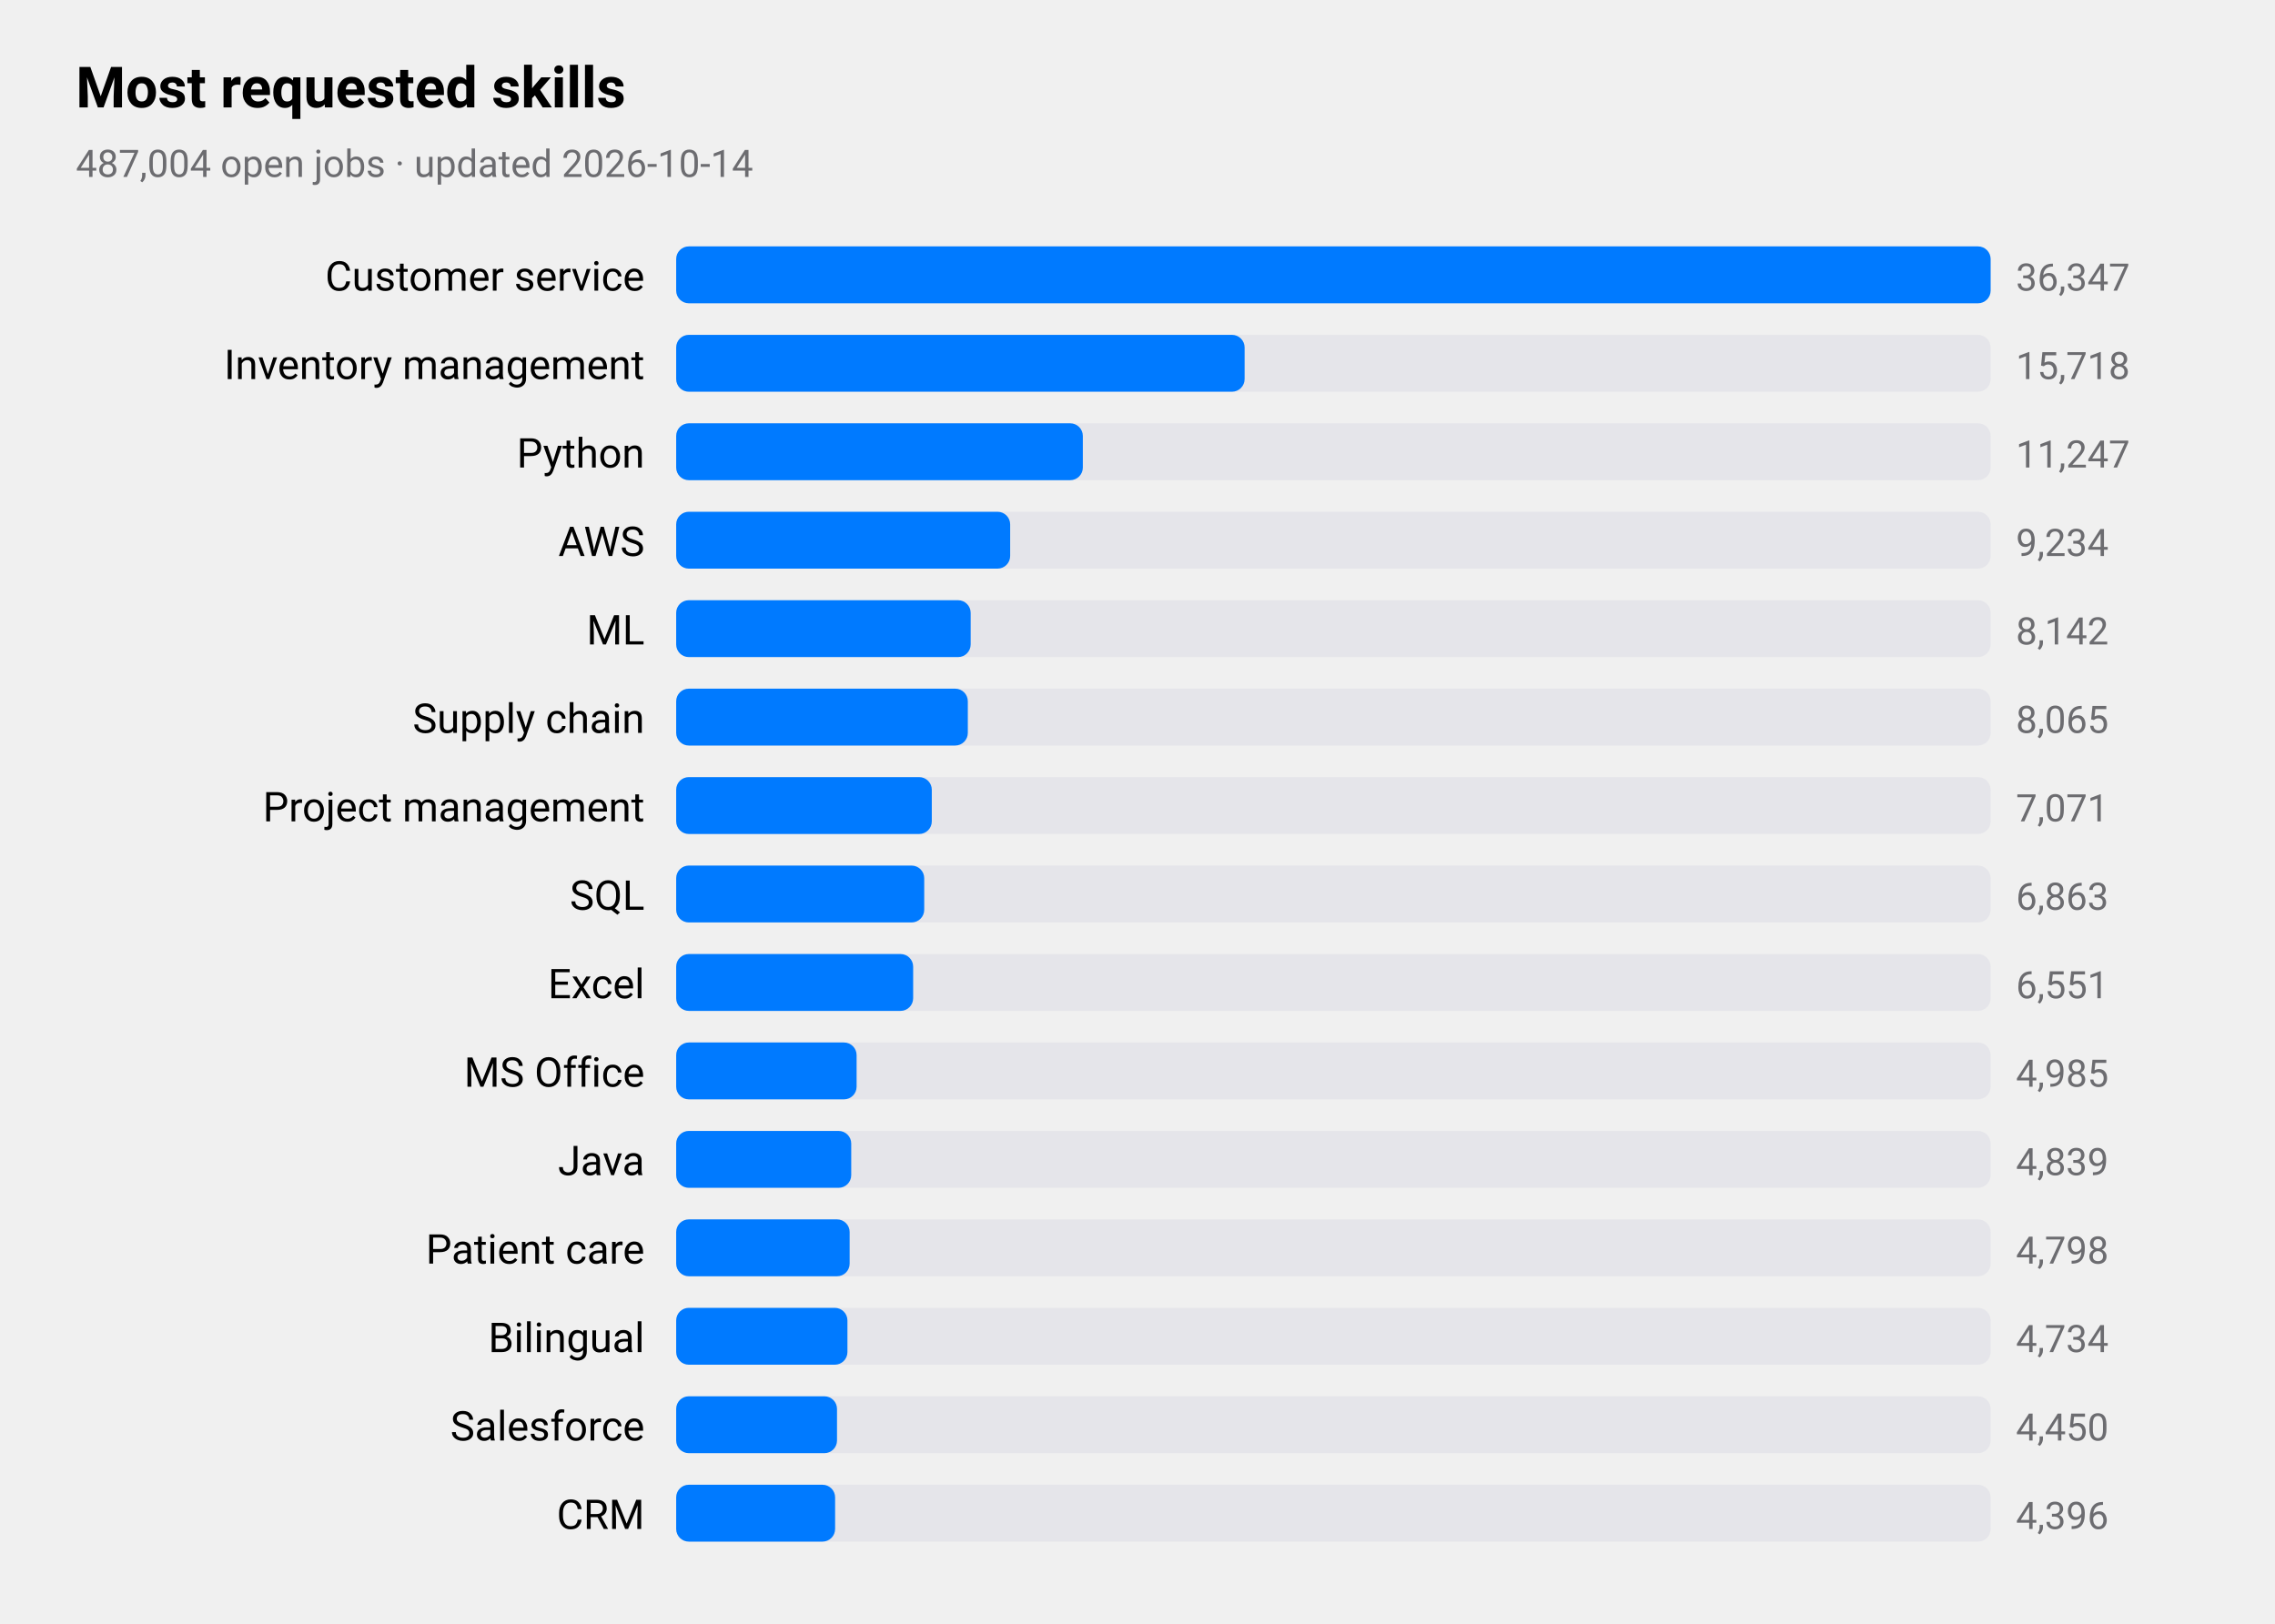
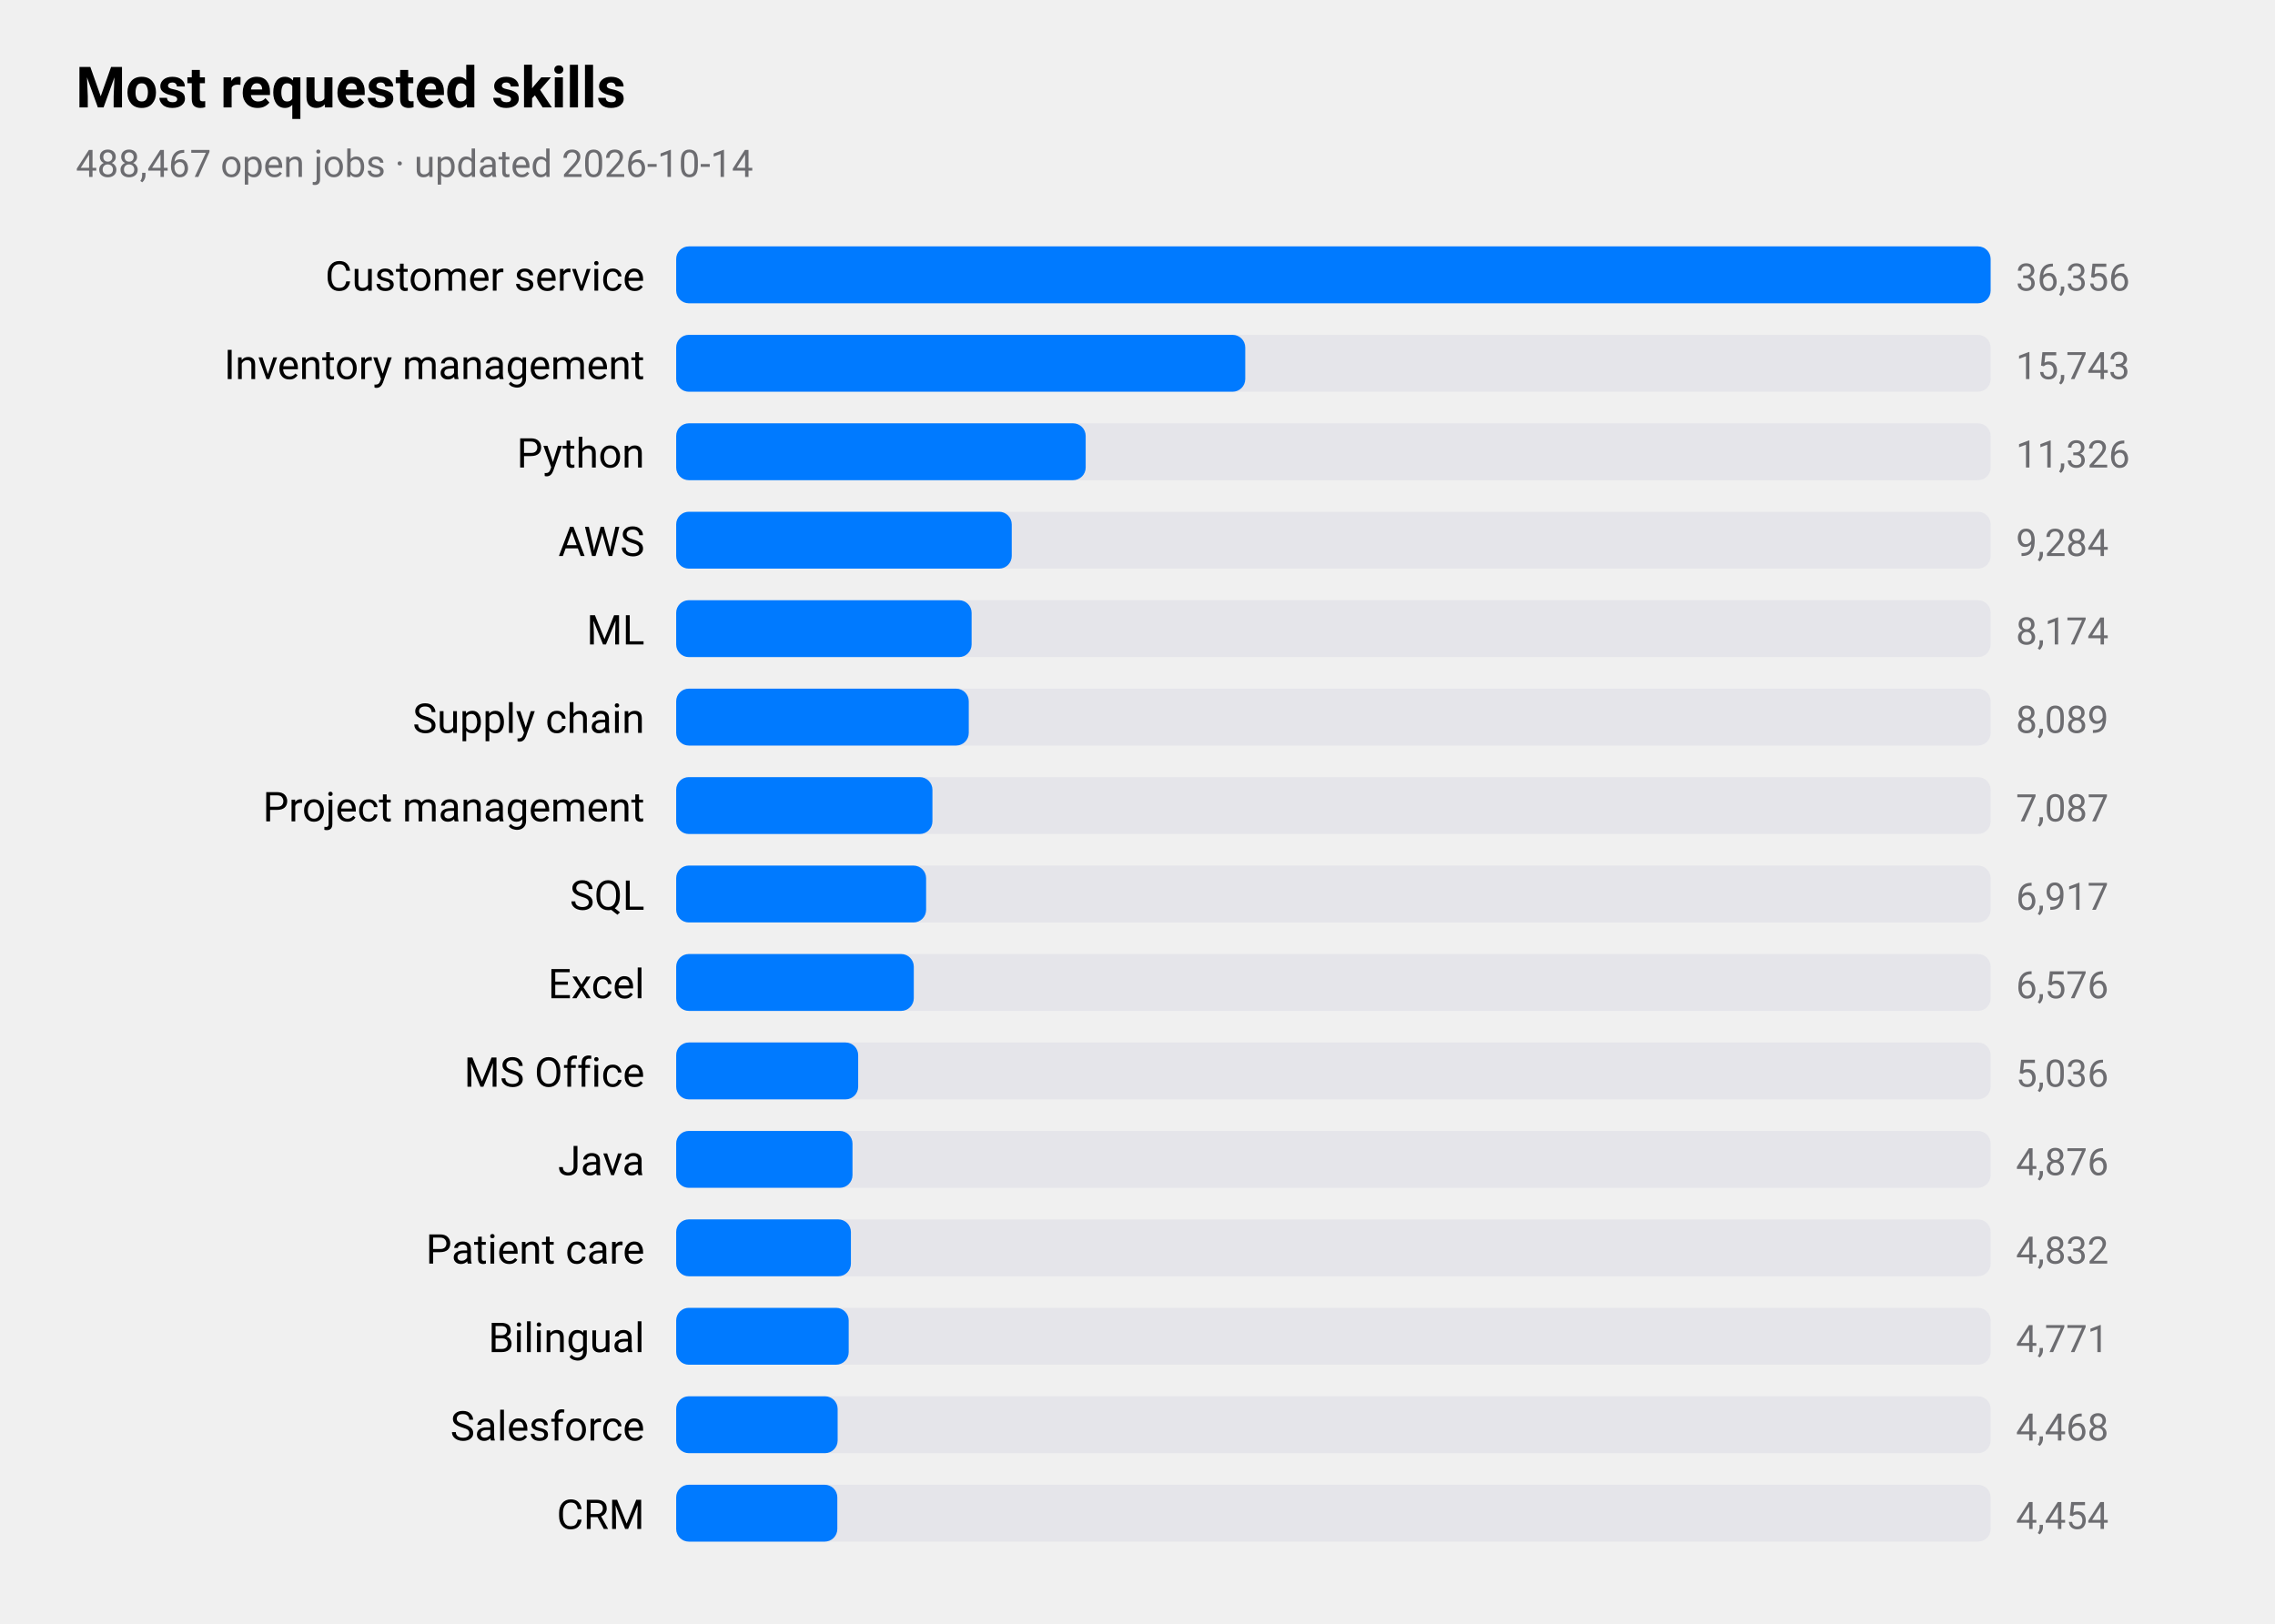
<svg xmlns="http://www.w3.org/2000/svg" viewBox="0 0 720 514" width="720" height="514" role="img" aria-label="Most requested skills">
  <style>
text{font-family:-apple-system,BlinkMacSystemFont,"SF Pro Text","Helvetica Neue","Segoe UI",Roboto,sans-serif;fill:#000}
.sub,.val,.axis{fill:#6c6c70}.bar{fill:#007aff}.track{fill:#e5e5ea}.grid{stroke:#d1d1d6}
.l1{fill:none;stroke:#007aff;stroke-width:2.5}.d1{fill:#007aff}.l2{fill:none;stroke:#ff9500;stroke-width:2.5}.d2{fill:#ff9500}
.l3{fill:none;stroke:#34c759;stroke-width:2.5}.d3{fill:#34c759}.l4{fill:none;stroke:#af52de;stroke-width:2.5}.d4{fill:#af52de}
.l5{fill:none;stroke:#ff3b30;stroke-width:2.5}.d5{fill:#ff3b30}.l6{fill:none;stroke:#00b8d4;stroke-width:2.5}.d6{fill:#00b8d4}
@media(prefers-color-scheme:dark){text{fill:#fff}.sub,.val,.axis{fill:#98989d}.bar{fill:#0a84ff}.track{fill:#2c2c2e}.grid{stroke:#38383a}
.l1{stroke:#0a84ff}.d1{fill:#0a84ff}.l2{stroke:#ff9f0a}.d2{fill:#ff9f0a}
.l3{stroke:#30d158}.d3{fill:#30d158}.l4{stroke:#bf5af2}.d4{fill:#bf5af2}.l5{stroke:#ff453a}.d5{fill:#ff453a}.l6{stroke:#40cbe0}.d6{fill:#40cbe0}}
</style>
  <text x="24" y="34" font-size="18" font-weight="600">Most requested skills</text>
-   <text class="sub" x="24" y="56" font-size="12">487,004 open jobs · updated 2026-10-14</text>
+   <text class="sub" x="24" y="56" font-size="12">488,467 open jobs · updated 2026-10-14</text>
  <text x="204" y="92" font-size="13" text-anchor="end">Customer service</text>
  <rect class="track" x="214" y="78" width="416" height="18" rx="4" />
  <rect class="bar" x="214" y="78" width="416.0" height="18" rx="4" />
-   <text class="val" x="638" y="92" font-size="12">36,347</text>
+   <text class="val" x="638" y="92" font-size="12">36,356</text>
  <text x="204" y="120" font-size="13" text-anchor="end">Inventory management</text>
  <rect class="track" x="214" y="106" width="416" height="18" rx="4" />
-   <rect class="bar" x="214" y="106" width="179.9" height="18" rx="4" />
-   <text class="val" x="638" y="120" font-size="12">15,718</text>
+   <rect class="bar" x="214" y="106" width="180.1" height="18" rx="4" />
+   <text class="val" x="638" y="120" font-size="12">15,743</text>
  <text x="204" y="148" font-size="13" text-anchor="end">Python</text>
  <rect class="track" x="214" y="134" width="416" height="18" rx="4" />
-   <rect class="bar" x="214" y="134" width="128.7" height="18" rx="4" />
-   <text class="val" x="638" y="148" font-size="12">11,247</text>
+   <rect class="bar" x="214" y="134" width="129.6" height="18" rx="4" />
+   <text class="val" x="638" y="148" font-size="12">11,326</text>
  <text x="204" y="176" font-size="13" text-anchor="end">AWS</text>
  <rect class="track" x="214" y="162" width="416" height="18" rx="4" />
-   <rect class="bar" x="214" y="162" width="105.7" height="18" rx="4" />
-   <text class="val" x="638" y="176" font-size="12">9,234</text>
+   <rect class="bar" x="214" y="162" width="106.2" height="18" rx="4" />
+   <text class="val" x="638" y="176" font-size="12">9,284</text>
  <text x="204" y="204" font-size="13" text-anchor="end">ML</text>
  <rect class="track" x="214" y="190" width="416" height="18" rx="4" />
-   <rect class="bar" x="214" y="190" width="93.2" height="18" rx="4" />
-   <text class="val" x="638" y="204" font-size="12">8,142</text>
+   <rect class="bar" x="214" y="190" width="93.5" height="18" rx="4" />
+   <text class="val" x="638" y="204" font-size="12">8,174</text>
  <text x="204" y="232" font-size="13" text-anchor="end">Supply chain</text>
  <rect class="track" x="214" y="218" width="416" height="18" rx="4" />
-   <rect class="bar" x="214" y="218" width="92.3" height="18" rx="4" />
-   <text class="val" x="638" y="232" font-size="12">8,065</text>
+   <rect class="bar" x="214" y="218" width="92.6" height="18" rx="4" />
+   <text class="val" x="638" y="232" font-size="12">8,089</text>
  <text x="204" y="260" font-size="13" text-anchor="end">Project management</text>
  <rect class="track" x="214" y="246" width="416" height="18" rx="4" />
-   <rect class="bar" x="214" y="246" width="80.9" height="18" rx="4" />
-   <text class="val" x="638" y="260" font-size="12">7,071</text>
+   <rect class="bar" x="214" y="246" width="81.1" height="18" rx="4" />
+   <text class="val" x="638" y="260" font-size="12">7,087</text>
  <text x="204" y="288" font-size="13" text-anchor="end">SQL</text>
  <rect class="track" x="214" y="274" width="416" height="18" rx="4" />
-   <rect class="bar" x="214" y="274" width="78.5" height="18" rx="4" />
-   <text class="val" x="638" y="288" font-size="12">6,863</text>
+   <rect class="bar" x="214" y="274" width="79.1" height="18" rx="4" />
+   <text class="val" x="638" y="288" font-size="12">6,917</text>
  <text x="204" y="316" font-size="13" text-anchor="end">Excel</text>
  <rect class="track" x="214" y="302" width="416" height="18" rx="4" />
-   <rect class="bar" x="214" y="302" width="75.0" height="18" rx="4" />
-   <text class="val" x="638" y="316" font-size="12">6,551</text>
+   <rect class="bar" x="214" y="302" width="75.2" height="18" rx="4" />
+   <text class="val" x="638" y="316" font-size="12">6,576</text>
  <text x="204" y="344" font-size="13" text-anchor="end">MS Office</text>
  <rect class="track" x="214" y="330" width="416" height="18" rx="4" />
-   <rect class="bar" x="214" y="330" width="57.1" height="18" rx="4" />
-   <text class="val" x="638" y="344" font-size="12">4,985</text>
+   <rect class="bar" x="214" y="330" width="57.6" height="18" rx="4" />
+   <text class="val" x="638" y="344" font-size="12">5,036</text>
  <text x="204" y="372" font-size="13" text-anchor="end">Java</text>
  <rect class="track" x="214" y="358" width="416" height="18" rx="4" />
-   <rect class="bar" x="214" y="358" width="55.4" height="18" rx="4" />
-   <text class="val" x="638" y="372" font-size="12">4,839</text>
+   <rect class="bar" x="214" y="358" width="55.8" height="18" rx="4" />
+   <text class="val" x="638" y="372" font-size="12">4,876</text>
  <text x="204" y="400" font-size="13" text-anchor="end">Patient care</text>
  <rect class="track" x="214" y="386" width="416" height="18" rx="4" />
-   <rect class="bar" x="214" y="386" width="54.9" height="18" rx="4" />
-   <text class="val" x="638" y="400" font-size="12">4,798</text>
+   <rect class="bar" x="214" y="386" width="55.3" height="18" rx="4" />
+   <text class="val" x="638" y="400" font-size="12">4,832</text>
  <text x="204" y="428" font-size="13" text-anchor="end">Bilingual</text>
  <rect class="track" x="214" y="414" width="416" height="18" rx="4" />
-   <rect class="bar" x="214" y="414" width="54.2" height="18" rx="4" />
-   <text class="val" x="638" y="428" font-size="12">4,734</text>
+   <rect class="bar" x="214" y="414" width="54.6" height="18" rx="4" />
+   <text class="val" x="638" y="428" font-size="12">4,771</text>
  <text x="204" y="456" font-size="13" text-anchor="end">Salesforce</text>
  <rect class="track" x="214" y="442" width="416" height="18" rx="4" />
-   <rect class="bar" x="214" y="442" width="50.9" height="18" rx="4" />
-   <text class="val" x="638" y="456" font-size="12">4,450</text>
+   <rect class="bar" x="214" y="442" width="51.1" height="18" rx="4" />
+   <text class="val" x="638" y="456" font-size="12">4,468</text>
  <text x="204" y="484" font-size="13" text-anchor="end">CRM</text>
  <rect class="track" x="214" y="470" width="416" height="18" rx="4" />
-   <rect class="bar" x="214" y="470" width="50.3" height="18" rx="4" />
-   <text class="val" x="638" y="484" font-size="12">4,396</text>
+   <rect class="bar" x="214" y="470" width="51.0" height="18" rx="4" />
+   <text class="val" x="638" y="484" font-size="12">4,454</text>
</svg>
